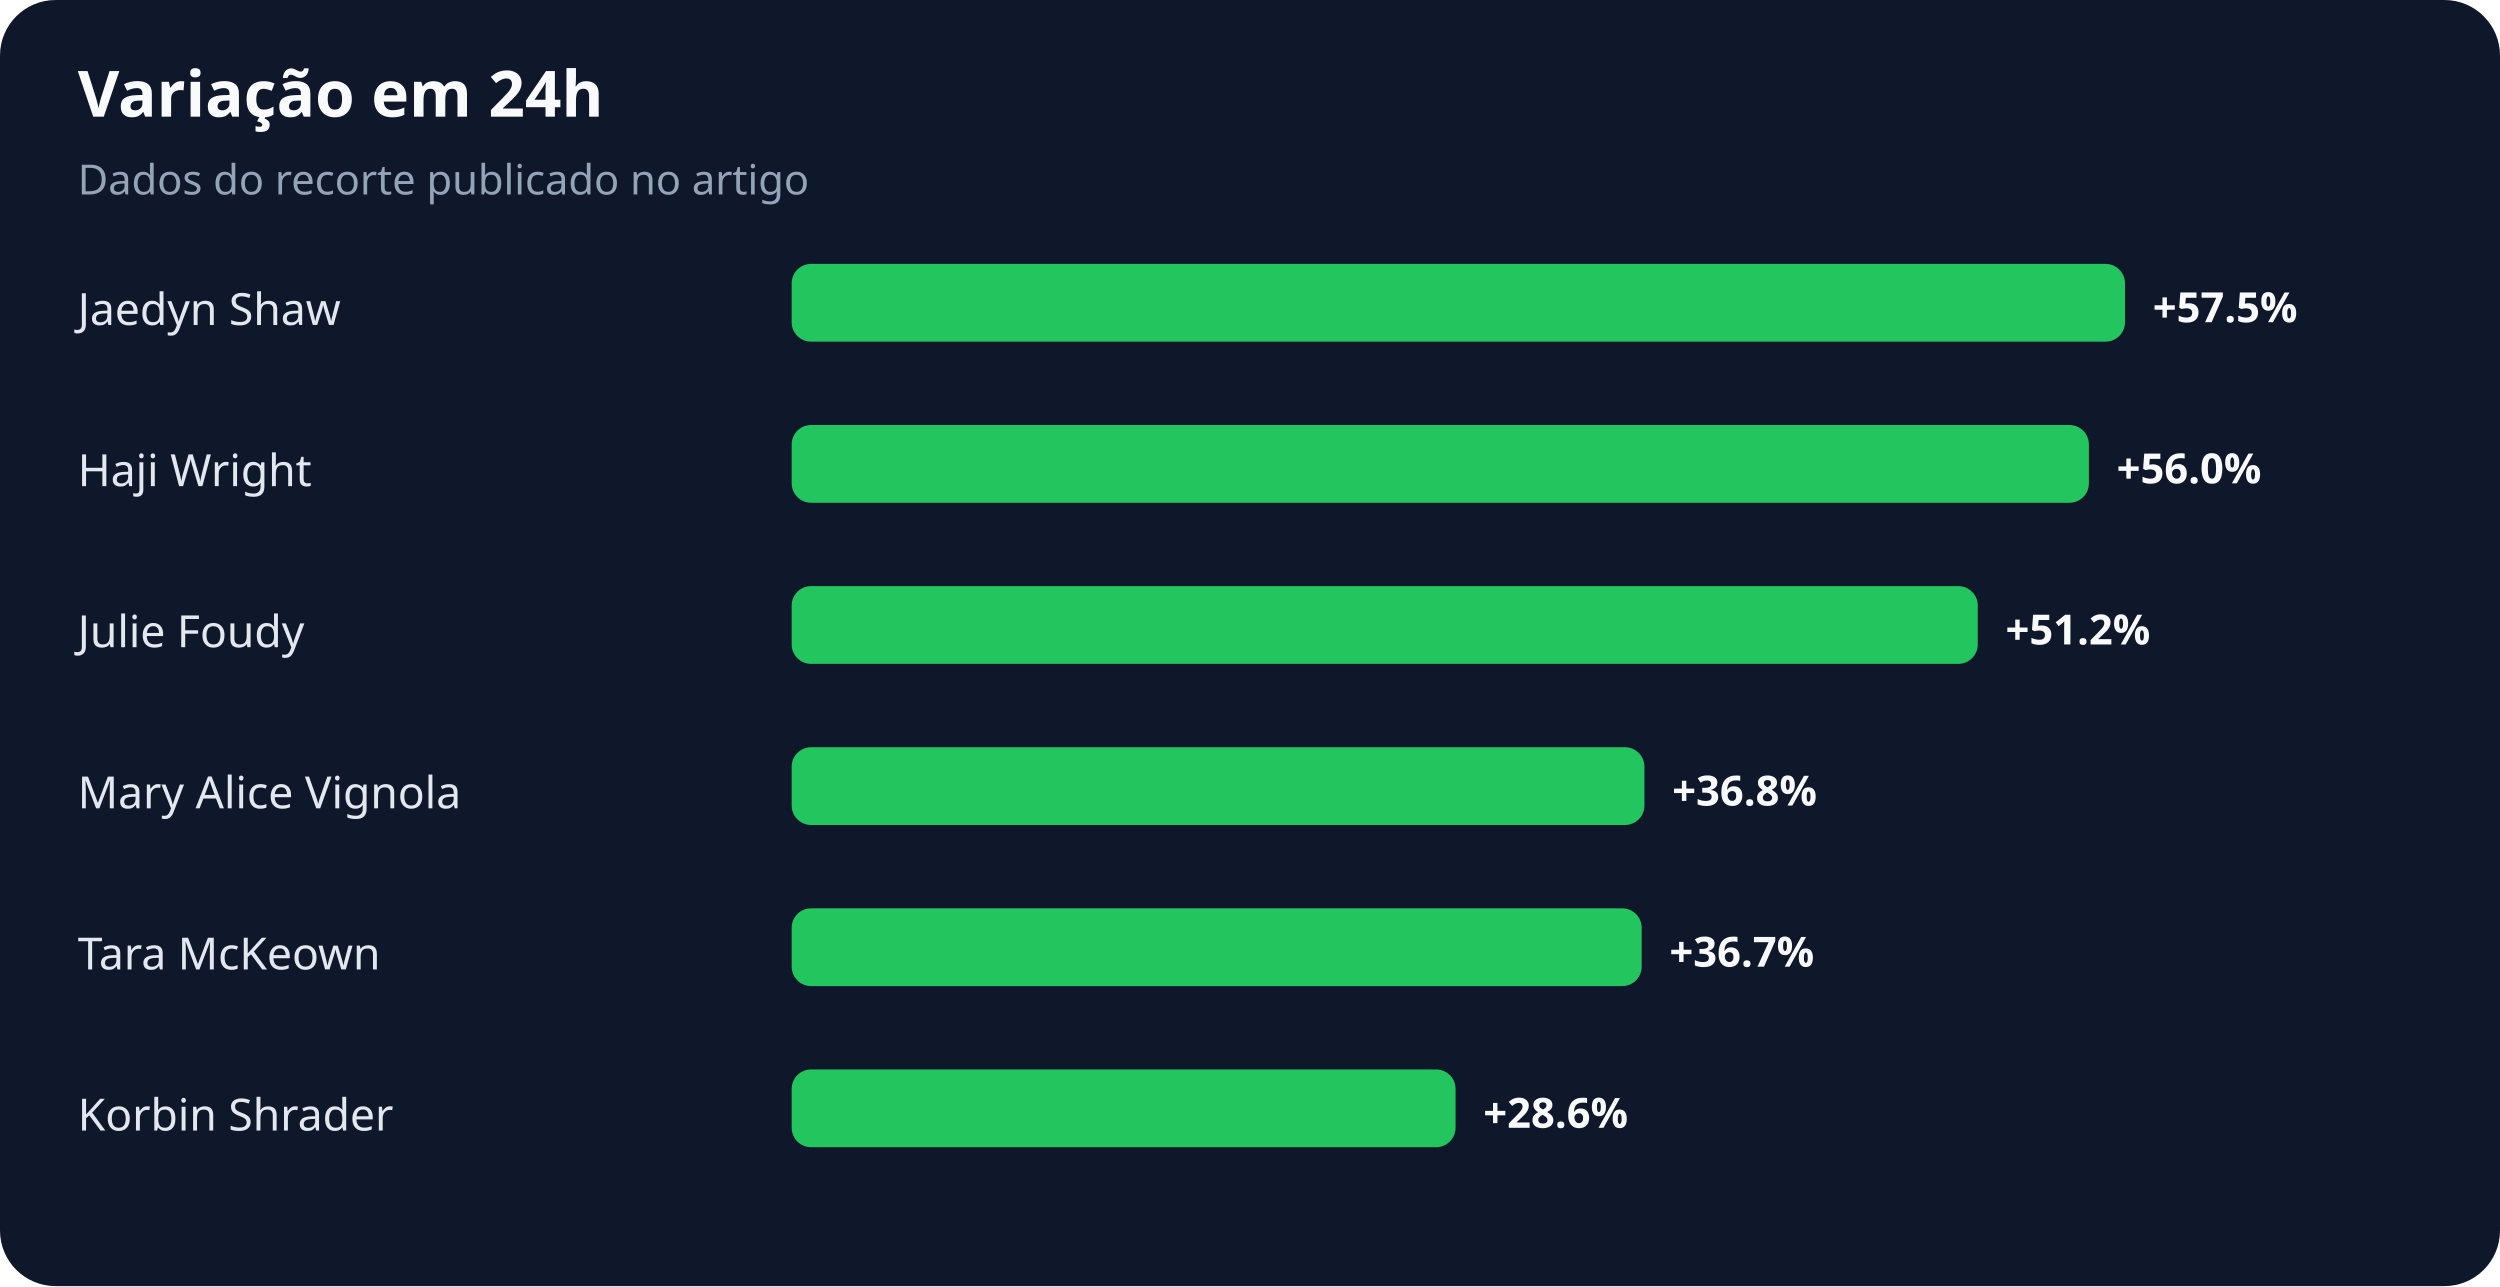
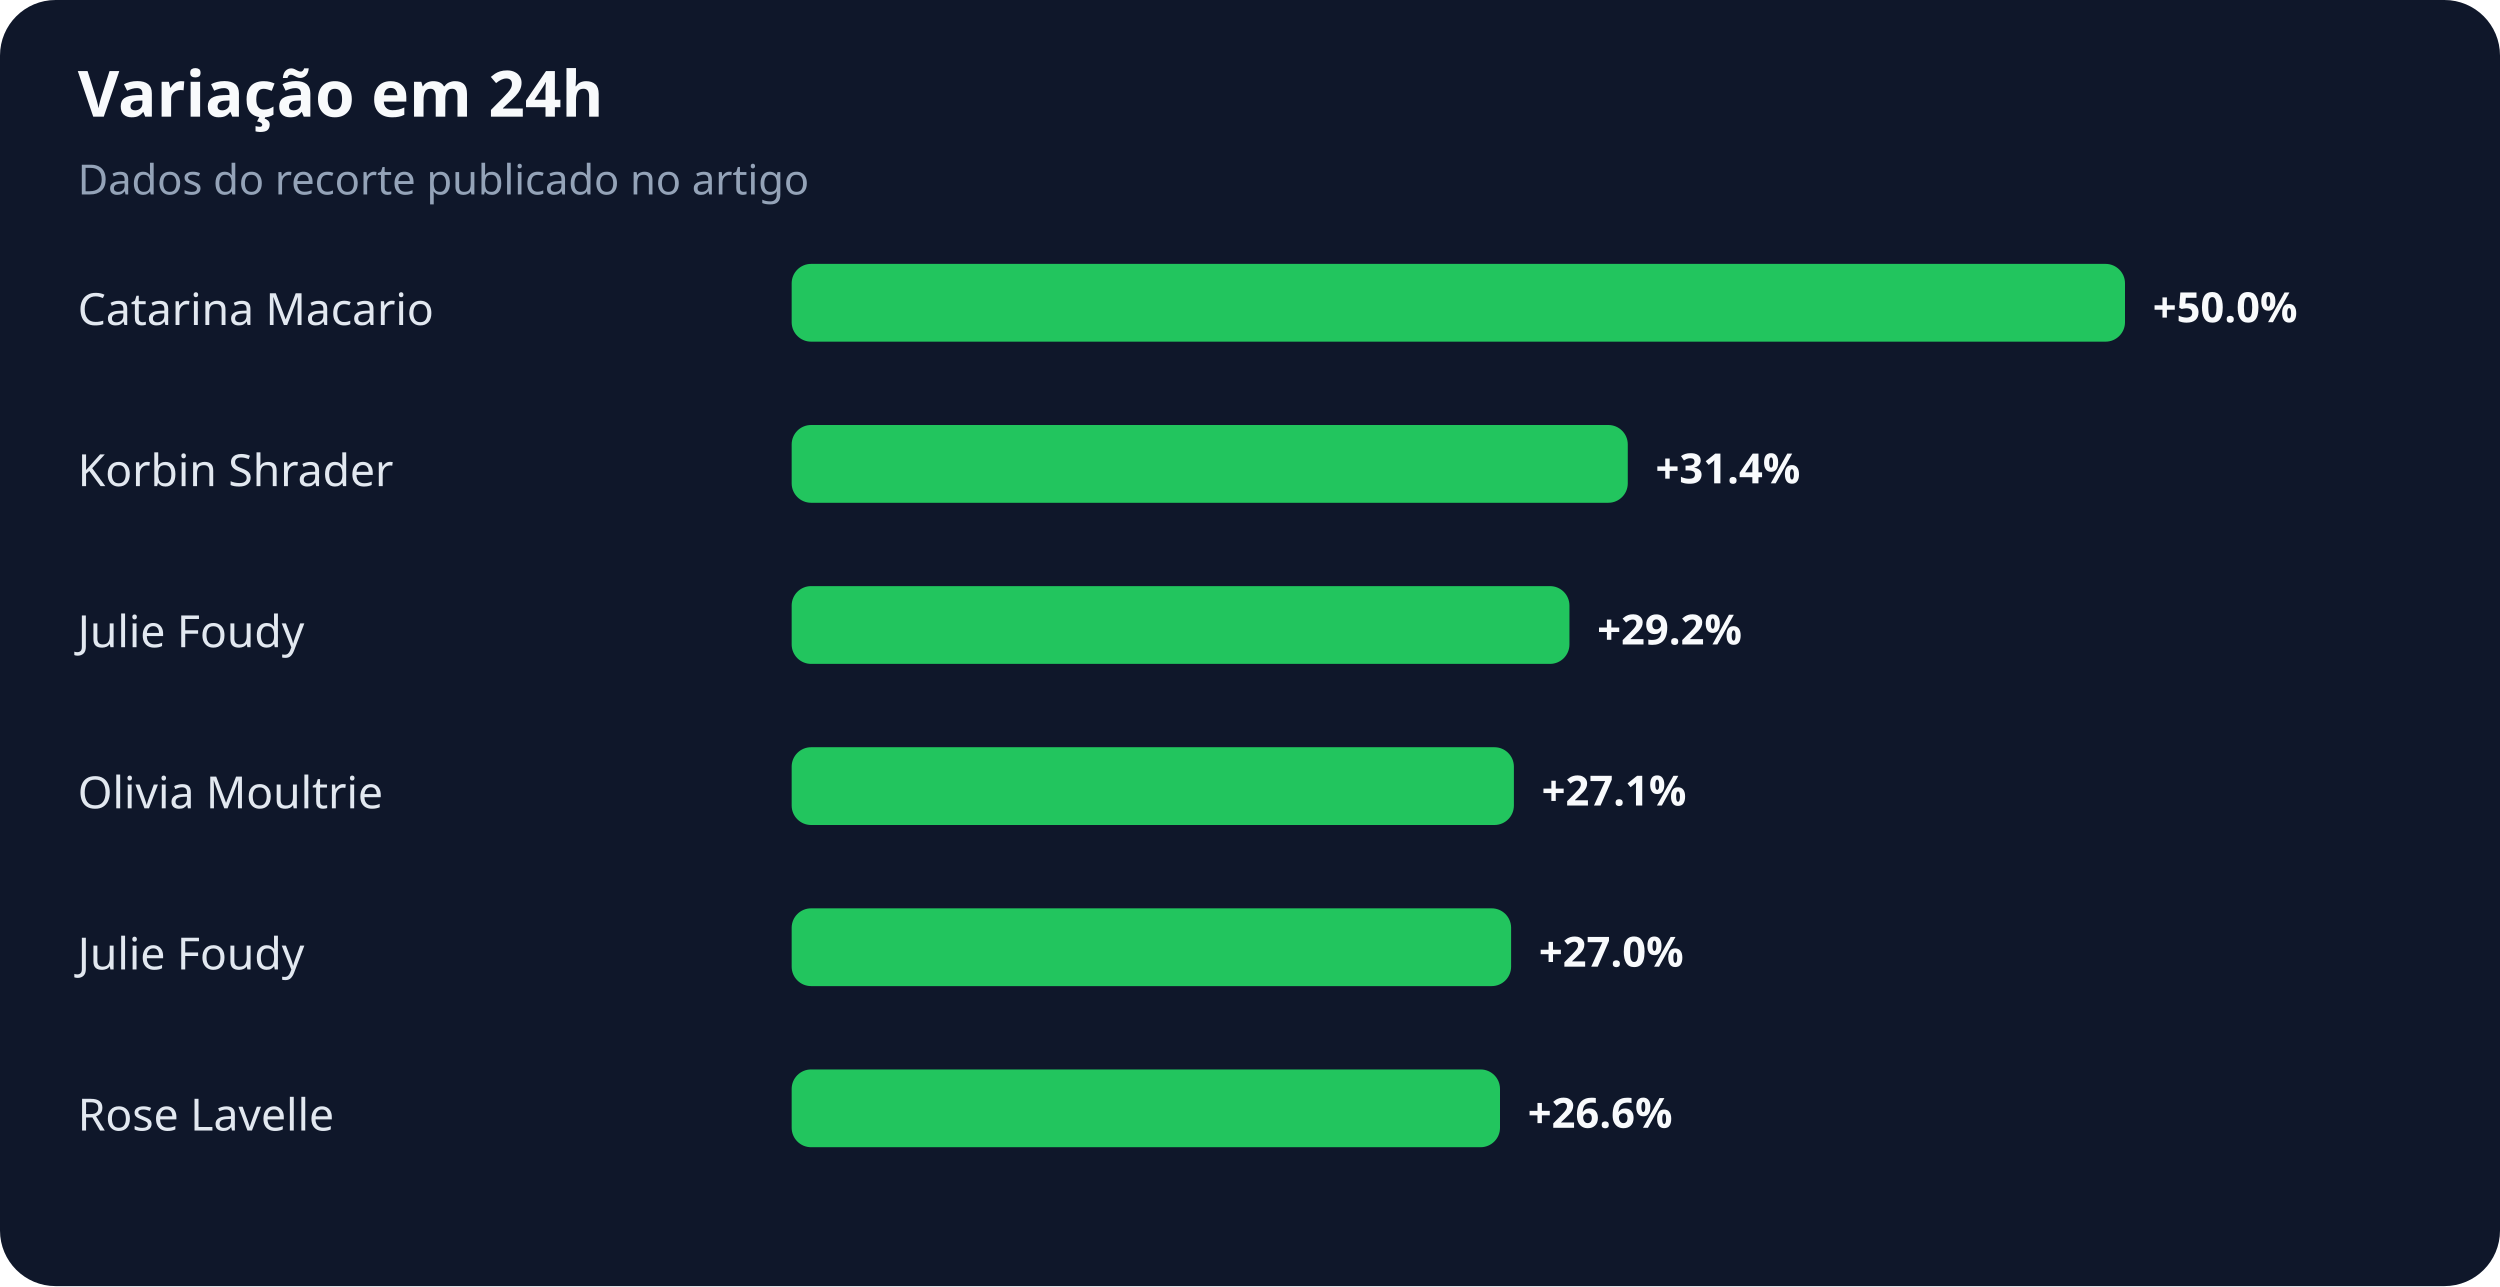
<svg xmlns="http://www.w3.org/2000/svg" width="900" height="463" viewBox="0 0 900 463" role="img" aria-labelledby="title desc">
  <rect width="100%" height="100%" rx="20" fill="#0f172a" />
  <text x="28" y="42" fill="#f8fafc" font-family="system-ui,sans-serif" font-size="23" font-weight="700">Variação em 24h</text>
  <text x="28" y="70" fill="#94a3b8" font-family="system-ui,sans-serif" font-size="15">Dados do recorte publicado no artigo</text>
-   <text x="28" y="117" fill="#e2e8f0" font-family="system-ui,sans-serif" font-size="16">Jaedyn Shaw</text>
+   <text x="28" y="117" fill="#e2e8f0" font-family="system-ui,sans-serif" font-size="16">Catarina Macario</text>
  <rect x="285" y="95" width="480" height="28" rx="7" fill="#22c55e" />
-   <text x="775" y="116" fill="#f8fafc" font-family="system-ui,sans-serif" font-size="15" font-weight="700">+57.5%</text>
-   <text x="28" y="175" fill="#e2e8f0" font-family="system-ui,sans-serif" font-size="16">Haji Wright</text>
-   <rect x="285" y="153" width="467" height="28" rx="7" fill="#22c55e" />
-   <text x="762" y="174" fill="#f8fafc" font-family="system-ui,sans-serif" font-size="15" font-weight="700">+56.0%</text>
+   <text x="775" y="116" fill="#f8fafc" font-family="system-ui,sans-serif" font-size="15" font-weight="700">+50.0%</text>
+   <text x="28" y="175" fill="#e2e8f0" font-family="system-ui,sans-serif" font-size="16">Korbin Shrader</text>
+   <rect x="285" y="153" width="301" height="28" rx="7" fill="#22c55e" />
+   <text x="596" y="174" fill="#f8fafc" font-family="system-ui,sans-serif" font-size="15" font-weight="700">+31.4%</text>
  <text x="28" y="233" fill="#e2e8f0" font-family="system-ui,sans-serif" font-size="16">Julie Foudy</text>
-   <rect x="285" y="211" width="427" height="28" rx="7" fill="#22c55e" />
-   <text x="722" y="232" fill="#f8fafc" font-family="system-ui,sans-serif" font-size="15" font-weight="700">+51.2%</text>
-   <text x="28" y="291" fill="#e2e8f0" font-family="system-ui,sans-serif" font-size="16">Mary Alice Vignola</text>
-   <rect x="285" y="269" width="307" height="28" rx="7" fill="#22c55e" />
-   <text x="602" y="290" fill="#f8fafc" font-family="system-ui,sans-serif" font-size="15" font-weight="700">+36.8%</text>
-   <text x="28" y="349" fill="#e2e8f0" font-family="system-ui,sans-serif" font-size="16">Tara McKeown</text>
-   <rect x="285" y="327" width="306" height="28" rx="7" fill="#22c55e" />
-   <text x="601" y="348" fill="#f8fafc" font-family="system-ui,sans-serif" font-size="15" font-weight="700">+36.7%</text>
-   <text x="28" y="407" fill="#e2e8f0" font-family="system-ui,sans-serif" font-size="16">Korbin Shrader</text>
-   <rect x="285" y="385" width="239" height="28" rx="7" fill="#22c55e" />
-   <text x="534" y="406" fill="#f8fafc" font-family="system-ui,sans-serif" font-size="15" font-weight="700">+28.6%</text>
+   <rect x="285" y="211" width="280" height="28" rx="7" fill="#22c55e" />
+   <text x="575" y="232" fill="#f8fafc" font-family="system-ui,sans-serif" font-size="15" font-weight="700">+29.2%</text>
+   <text x="28" y="291" fill="#e2e8f0" font-family="system-ui,sans-serif" font-size="16">Olivia Moultrie</text>
+   <rect x="285" y="269" width="260" height="28" rx="7" fill="#22c55e" />
+   <text x="555" y="290" fill="#f8fafc" font-family="system-ui,sans-serif" font-size="15" font-weight="700">+27.1%</text>
+   <text x="28" y="349" fill="#e2e8f0" font-family="system-ui,sans-serif" font-size="16">Julie Foudy</text>
+   <rect x="285" y="327" width="259" height="28" rx="7" fill="#22c55e" />
+   <text x="554" y="348" fill="#f8fafc" font-family="system-ui,sans-serif" font-size="15" font-weight="700">+27.0%</text>
+   <text x="28" y="407" fill="#e2e8f0" font-family="system-ui,sans-serif" font-size="16">Rose Lavelle</text>
+   <rect x="285" y="385" width="255" height="28" rx="7" fill="#22c55e" />
+   <text x="550" y="406" fill="#f8fafc" font-family="system-ui,sans-serif" font-size="15" font-weight="700">+26.6%</text>
</svg>
